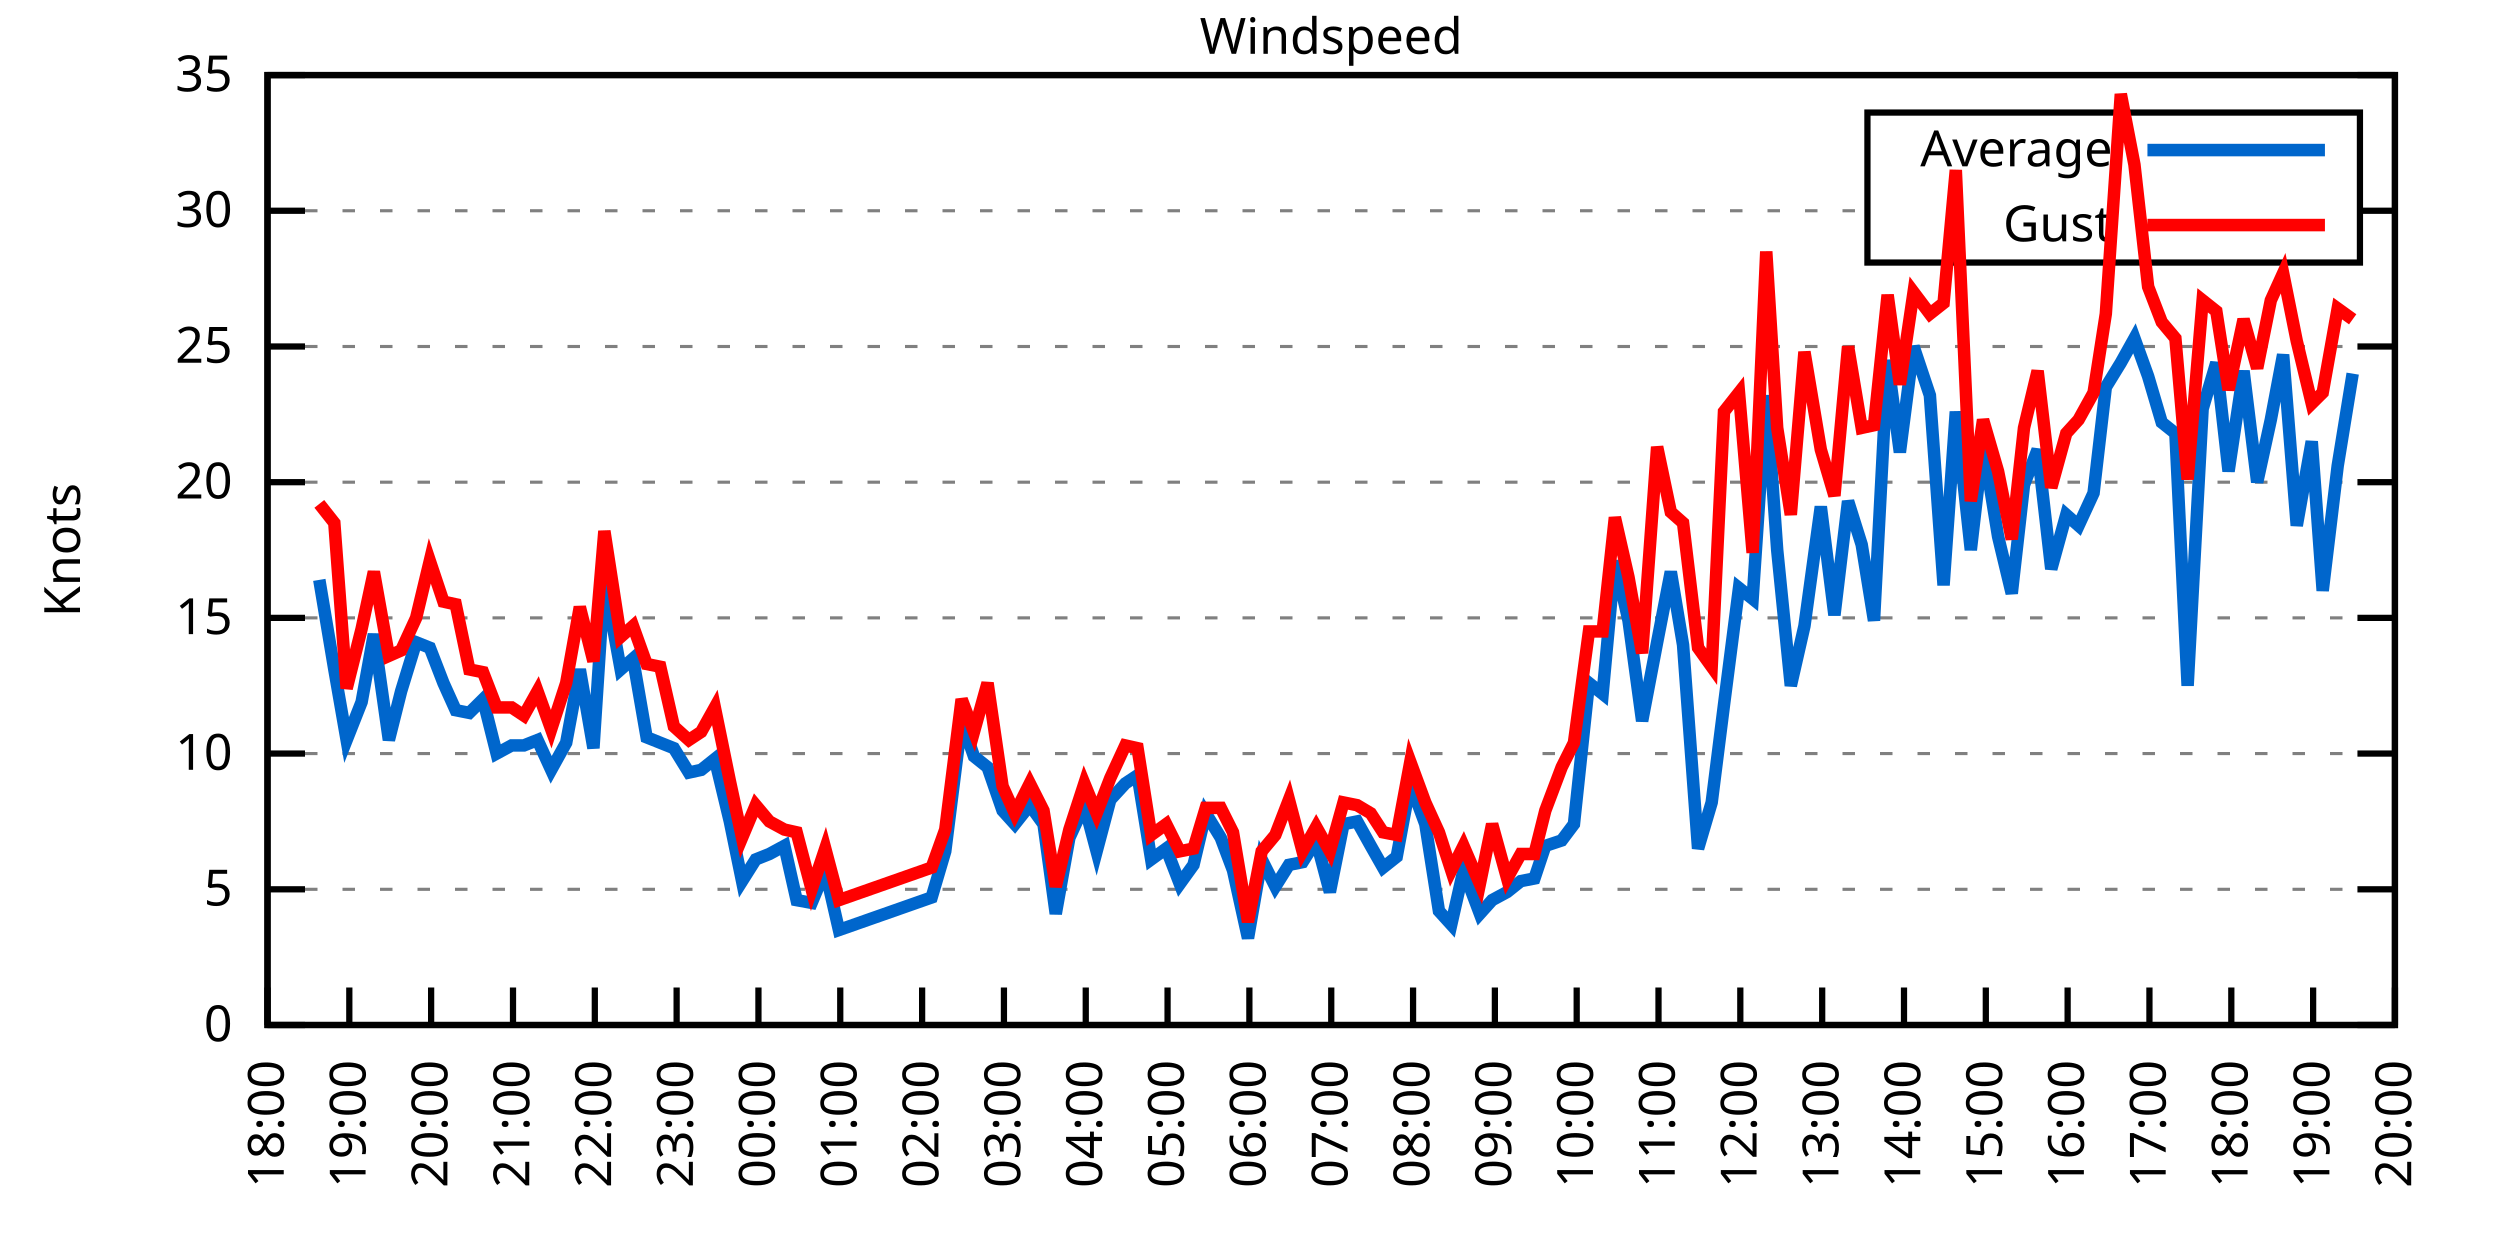
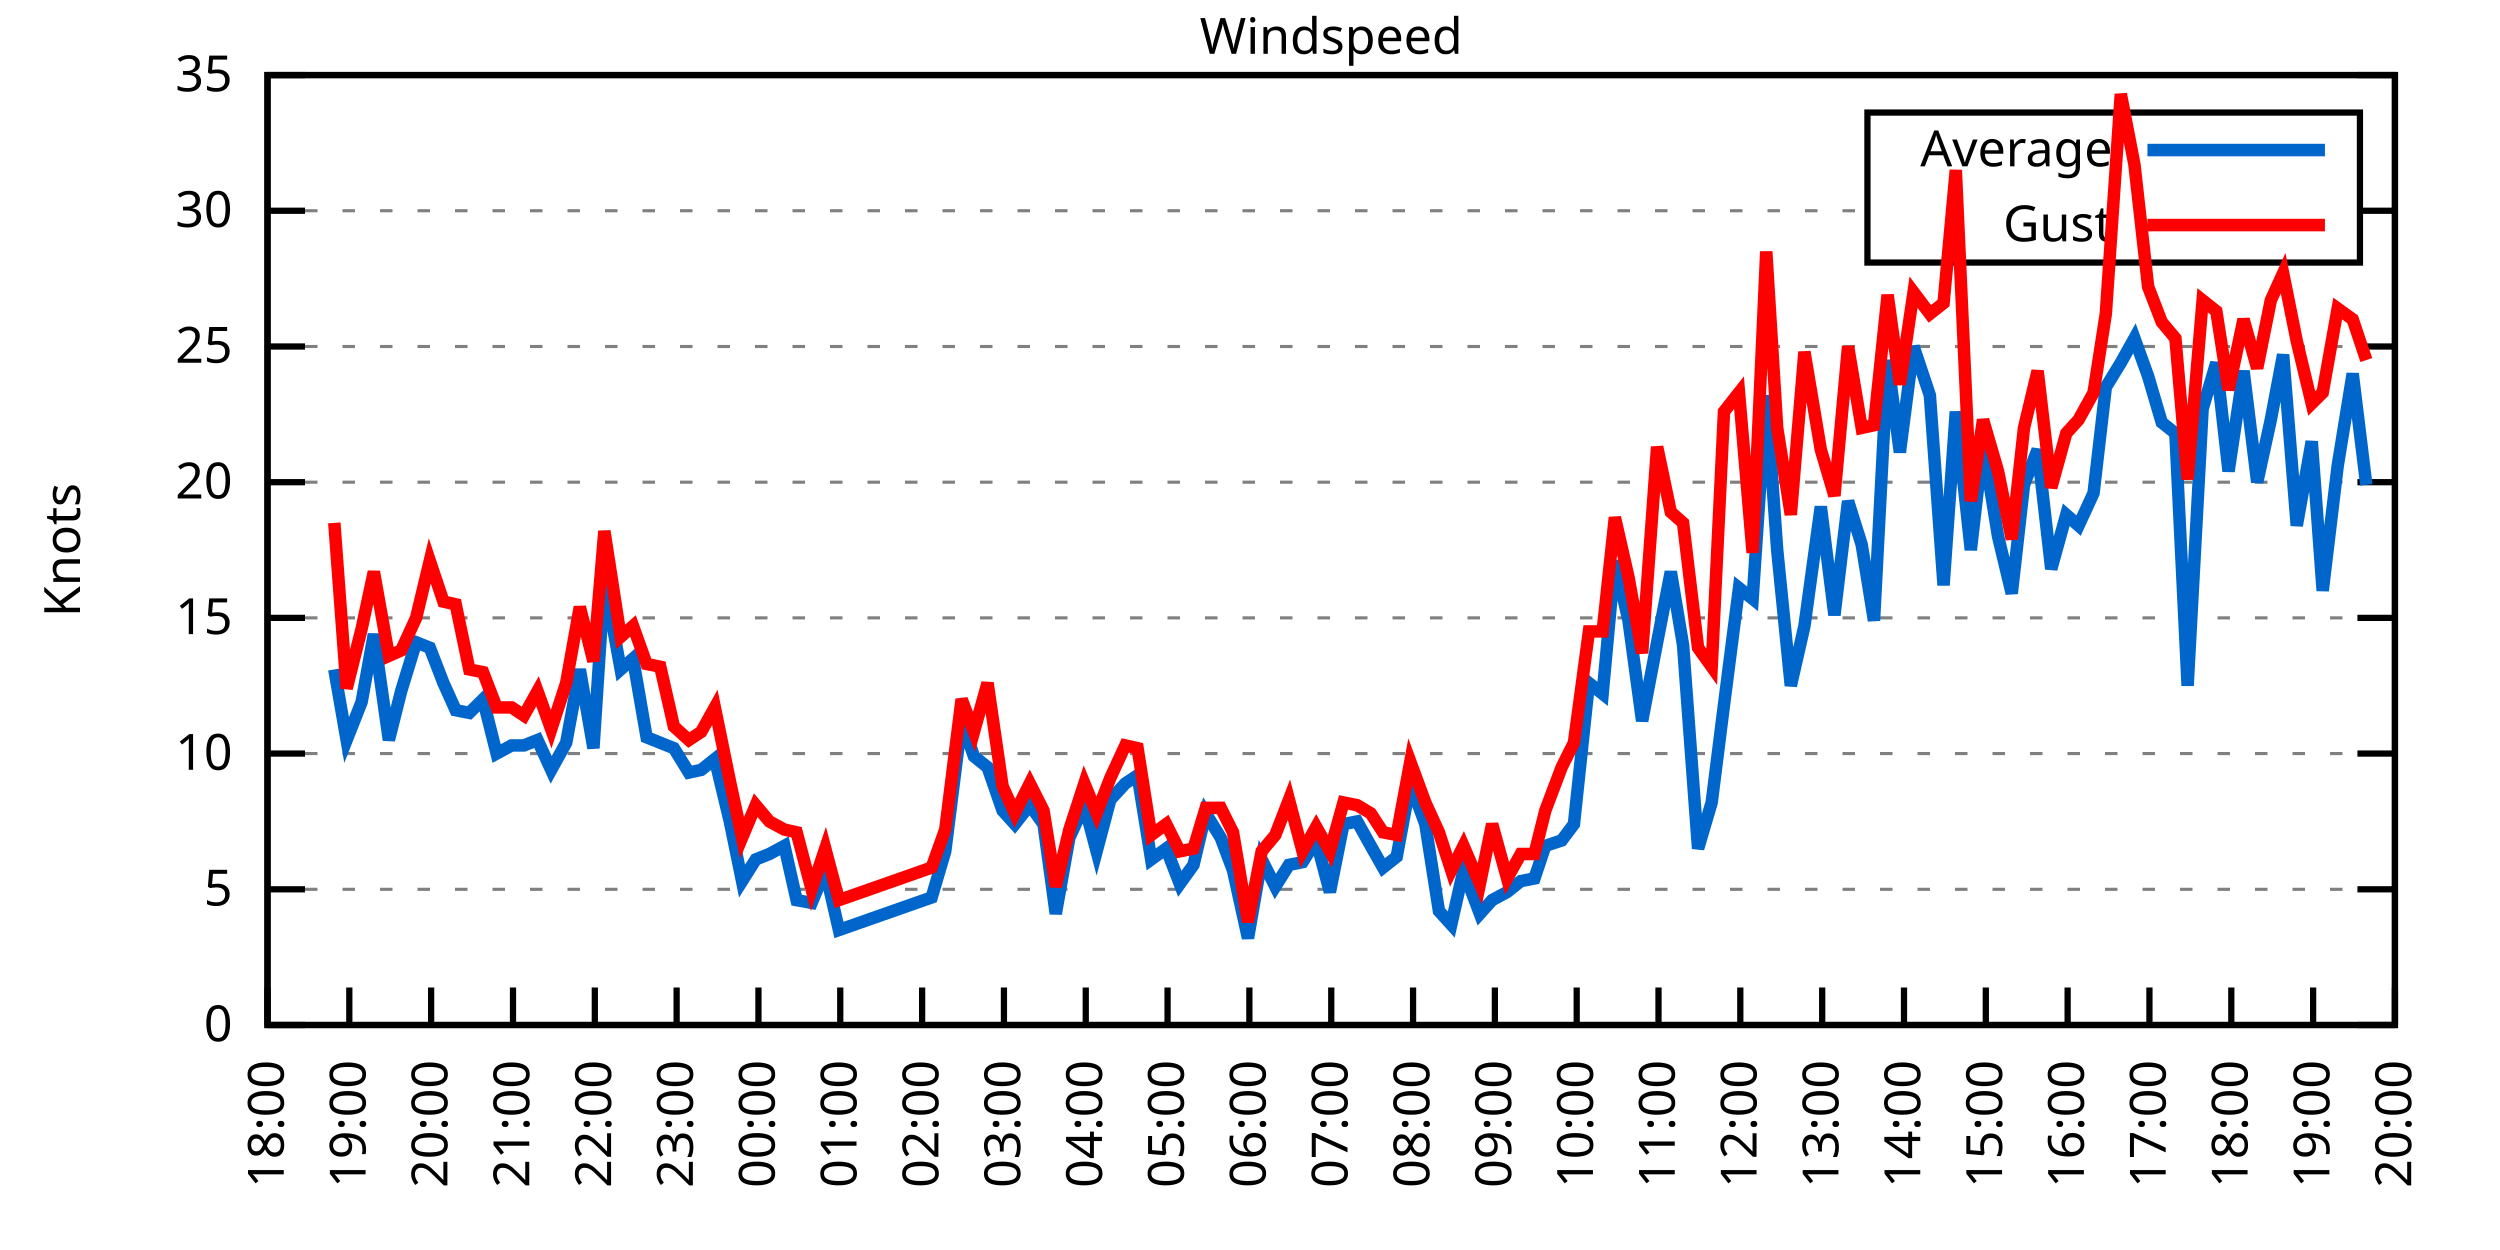
<svg xmlns="http://www.w3.org/2000/svg" xmlns:xlink="http://www.w3.org/1999/xlink" width="400" height="200" viewBox="0 0 400 200">
  <g id="gnuplot_canvas">
    <rect x="0" y="0" width="400" height="200" fill="none" />
    <defs>
      <circle id="gpDot" r="0.5" stroke-width="0.5" stroke="currentColor" />
      <path id="gpPt0" stroke-width="0.333" stroke="currentColor" d="M-1,0 h2 M0,-1 v2" />
      <path id="gpPt1" stroke-width="0.333" stroke="currentColor" d="M-1,-1 L1,1 M1,-1 L-1,1" />
      <path id="gpPt2" stroke-width="0.333" stroke="currentColor" d="M-1,0 L1,0 M0,-1 L0,1 M-1,-1 L1,1 M-1,1 L1,-1" />
      <rect id="gpPt3" stroke-width="0.333" stroke="currentColor" x="-1" y="-1" width="2" height="2" />
      <rect id="gpPt4" stroke-width="0.333" stroke="currentColor" fill="currentColor" x="-1" y="-1" width="2" height="2" />
      <circle id="gpPt5" stroke-width="0.333" stroke="currentColor" cx="0" cy="0" r="1" />
      <use xlink:href="#gpPt5" id="gpPt6" fill="currentColor" stroke="none" />
      <path id="gpPt7" stroke-width="0.333" stroke="currentColor" d="M0,-1.33 L-1.33,0.67 L1.33,0.67 z" />
      <use xlink:href="#gpPt7" id="gpPt8" fill="currentColor" stroke="none" />
      <use xlink:href="#gpPt7" id="gpPt9" stroke="currentColor" transform="rotate(180)" />
      <use xlink:href="#gpPt9" id="gpPt10" fill="currentColor" stroke="none" />
      <use xlink:href="#gpPt3" id="gpPt11" stroke="currentColor" transform="rotate(45)" />
      <use xlink:href="#gpPt11" id="gpPt12" fill="currentColor" stroke="none" />
      <path id="gpPt13" stroke-width="0.333" stroke="currentColor" d="M0,1.330 L1.265,0.411 L0.782,-1.067 L-0.782,-1.076 L-1.265,0.411 z" />
      <use xlink:href="#gpPt13" id="gpPt14" fill="currentColor" stroke="none" />
      <filter id="textbox" filterUnits="objectBoundingBox" x="0" y="0" height="1" width="1">
        <feFlood flood-color="white" flood-opacity="1" result="bgnd" />
        <feComposite in="SourceGraphic" in2="bgnd" operator="atop" />
      </filter>
      <filter id="greybox" filterUnits="objectBoundingBox" x="0" y="0" height="1" width="1">
        <feFlood flood-color="lightgrey" flood-opacity="1" result="grey" />
        <feComposite in="SourceGraphic" in2="grey" operator="atop" />
      </filter>
    </defs>
    <g fill="none" color="white" stroke="currentColor" stroke-width="1.00" stroke-linecap="butt" stroke-linejoin="miter">
</g>
    <g fill="none" color="black" stroke="currentColor" stroke-width="1.00" stroke-linecap="butt" stroke-linejoin="miter">
      <g stroke="none" shape-rendering="crispEdges">
        <polygon fill="rgb(255, 255, 255)" points="42.80,164.00 383.18,164.00 383.18,12.02 42.80,12.02 " />
      </g>
    </g>
    <g fill="none" color="black" stroke="currentColor" stroke-width="1.00" stroke-linecap="butt" stroke-linejoin="miter">
</g>
    <g fill="none" color="black" stroke="black" stroke-width="0.50" stroke-linecap="butt" stroke-linejoin="miter">
</g>
    <g fill="none" color="gray" stroke="currentColor" stroke-width="0.50" stroke-linecap="butt" stroke-linejoin="miter">
      <path stroke="gray" stroke-dasharray="2,4" class="gridline" d="M42.80,164.00 L383.19,164.00  " />
    </g>
    <g fill="none" color="gray" stroke="gray" stroke-width="1.00" stroke-linecap="butt" stroke-linejoin="miter">
</g>
    <g fill="none" color="black" stroke="currentColor" stroke-width="1.00" stroke-linecap="butt" stroke-linejoin="miter">
      <path stroke="black" d="M42.80,164.00 L48.80,164.00 M383.19,164.00 L377.19,164.00  " />
      <g transform="translate(37.20,166.60)" stroke="none" fill="black" font-family="Sans" font-size="8.00" text-anchor="end">
        <text>
          <tspan font-family="Sans"> 0</tspan>
        </text>
      </g>
    </g>
    <g fill="none" color="black" stroke="currentColor" stroke-width="1.00" stroke-linecap="butt" stroke-linejoin="miter">
</g>
    <g fill="none" color="black" stroke="black" stroke-width="0.50" stroke-linecap="butt" stroke-linejoin="miter">
</g>
    <g fill="none" color="gray" stroke="currentColor" stroke-width="0.50" stroke-linecap="butt" stroke-linejoin="miter">
      <path stroke="gray" stroke-dasharray="2,4" class="gridline" d="M42.80,142.29 L383.19,142.29  " />
    </g>
    <g fill="none" color="gray" stroke="gray" stroke-width="1.00" stroke-linecap="butt" stroke-linejoin="miter">
</g>
    <g fill="none" color="black" stroke="currentColor" stroke-width="1.00" stroke-linecap="butt" stroke-linejoin="miter">
      <path stroke="black" d="M42.80,142.29 L48.80,142.29 M383.19,142.29 L377.19,142.29  " />
      <g transform="translate(37.20,144.89)" stroke="none" fill="black" font-family="Sans" font-size="8.00" text-anchor="end">
        <text>
          <tspan font-family="Sans"> 5</tspan>
        </text>
      </g>
    </g>
    <g fill="none" color="black" stroke="currentColor" stroke-width="1.00" stroke-linecap="butt" stroke-linejoin="miter">
</g>
    <g fill="none" color="black" stroke="black" stroke-width="0.50" stroke-linecap="butt" stroke-linejoin="miter">
</g>
    <g fill="none" color="gray" stroke="currentColor" stroke-width="0.50" stroke-linecap="butt" stroke-linejoin="miter">
      <path stroke="gray" stroke-dasharray="2,4" class="gridline" d="M42.80,120.57 L383.19,120.57  " />
    </g>
    <g fill="none" color="gray" stroke="gray" stroke-width="1.00" stroke-linecap="butt" stroke-linejoin="miter">
</g>
    <g fill="none" color="black" stroke="currentColor" stroke-width="1.00" stroke-linecap="butt" stroke-linejoin="miter">
      <path stroke="black" d="M42.80,120.57 L48.80,120.57 M383.19,120.57 L377.19,120.57  " />
      <g transform="translate(37.20,123.17)" stroke="none" fill="black" font-family="Sans" font-size="8.00" text-anchor="end">
        <text>
          <tspan font-family="Sans"> 10</tspan>
        </text>
      </g>
    </g>
    <g fill="none" color="black" stroke="currentColor" stroke-width="1.00" stroke-linecap="butt" stroke-linejoin="miter">
</g>
    <g fill="none" color="black" stroke="black" stroke-width="0.50" stroke-linecap="butt" stroke-linejoin="miter">
</g>
    <g fill="none" color="gray" stroke="currentColor" stroke-width="0.50" stroke-linecap="butt" stroke-linejoin="miter">
      <path stroke="gray" stroke-dasharray="2,4" class="gridline" d="M42.80,98.86 L383.19,98.86  " />
    </g>
    <g fill="none" color="gray" stroke="gray" stroke-width="1.00" stroke-linecap="butt" stroke-linejoin="miter">
</g>
    <g fill="none" color="black" stroke="currentColor" stroke-width="1.00" stroke-linecap="butt" stroke-linejoin="miter">
      <path stroke="black" d="M42.80,98.86 L48.80,98.86 M383.19,98.86 L377.19,98.86  " />
      <g transform="translate(37.20,101.46)" stroke="none" fill="black" font-family="Sans" font-size="8.00" text-anchor="end">
        <text>
          <tspan font-family="Sans"> 15</tspan>
        </text>
      </g>
    </g>
    <g fill="none" color="black" stroke="currentColor" stroke-width="1.00" stroke-linecap="butt" stroke-linejoin="miter">
</g>
    <g fill="none" color="black" stroke="black" stroke-width="0.50" stroke-linecap="butt" stroke-linejoin="miter">
</g>
    <g fill="none" color="gray" stroke="currentColor" stroke-width="0.50" stroke-linecap="butt" stroke-linejoin="miter">
      <path stroke="gray" stroke-dasharray="2,4" class="gridline" d="M42.80,77.15 L383.19,77.15  " />
    </g>
    <g fill="none" color="gray" stroke="gray" stroke-width="1.00" stroke-linecap="butt" stroke-linejoin="miter">
</g>
    <g fill="none" color="black" stroke="currentColor" stroke-width="1.00" stroke-linecap="butt" stroke-linejoin="miter">
      <path stroke="black" d="M42.80,77.15 L48.80,77.15 M383.19,77.15 L377.19,77.15  " />
      <g transform="translate(37.20,79.75)" stroke="none" fill="black" font-family="Sans" font-size="8.00" text-anchor="end">
        <text>
          <tspan font-family="Sans"> 20</tspan>
        </text>
      </g>
    </g>
    <g fill="none" color="black" stroke="currentColor" stroke-width="1.00" stroke-linecap="butt" stroke-linejoin="miter">
</g>
    <g fill="none" color="black" stroke="black" stroke-width="0.50" stroke-linecap="butt" stroke-linejoin="miter">
</g>
    <g fill="none" color="gray" stroke="currentColor" stroke-width="0.50" stroke-linecap="butt" stroke-linejoin="miter">
      <path stroke="gray" stroke-dasharray="2,4" class="gridline" d="M42.80,55.44 L383.19,55.44  " />
    </g>
    <g fill="none" color="gray" stroke="gray" stroke-width="1.00" stroke-linecap="butt" stroke-linejoin="miter">
</g>
    <g fill="none" color="black" stroke="currentColor" stroke-width="1.00" stroke-linecap="butt" stroke-linejoin="miter">
      <path stroke="black" d="M42.80,55.44 L48.80,55.44 M383.19,55.44 L377.19,55.44  " />
      <g transform="translate(37.20,58.04)" stroke="none" fill="black" font-family="Sans" font-size="8.00" text-anchor="end">
        <text>
          <tspan font-family="Sans"> 25</tspan>
        </text>
      </g>
    </g>
    <g fill="none" color="black" stroke="currentColor" stroke-width="1.00" stroke-linecap="butt" stroke-linejoin="miter">
</g>
    <g fill="none" color="black" stroke="black" stroke-width="0.50" stroke-linecap="butt" stroke-linejoin="miter">
</g>
    <g fill="none" color="gray" stroke="currentColor" stroke-width="0.50" stroke-linecap="butt" stroke-linejoin="miter">
      <path stroke="gray" stroke-dasharray="2,4" class="gridline" d="M42.80,33.72 L298.79,33.72 M377.59,33.72 L383.19,33.72  " />
    </g>
    <g fill="none" color="gray" stroke="gray" stroke-width="1.00" stroke-linecap="butt" stroke-linejoin="miter">
</g>
    <g fill="none" color="black" stroke="currentColor" stroke-width="1.00" stroke-linecap="butt" stroke-linejoin="miter">
      <path stroke="black" d="M42.80,33.72 L48.80,33.72 M383.19,33.72 L377.19,33.72  " />
      <g transform="translate(37.20,36.32)" stroke="none" fill="black" font-family="Sans" font-size="8.00" text-anchor="end">
        <text>
          <tspan font-family="Sans"> 30</tspan>
        </text>
      </g>
    </g>
    <g fill="none" color="black" stroke="currentColor" stroke-width="1.00" stroke-linecap="butt" stroke-linejoin="miter">
</g>
    <g fill="none" color="black" stroke="black" stroke-width="0.50" stroke-linecap="butt" stroke-linejoin="miter">
</g>
    <g fill="none" color="gray" stroke="currentColor" stroke-width="0.50" stroke-linecap="butt" stroke-linejoin="miter">
      <path stroke="gray" stroke-dasharray="2,4" class="gridline" d="M42.80,12.01 L383.19,12.01  " />
    </g>
    <g fill="none" color="gray" stroke="gray" stroke-width="1.00" stroke-linecap="butt" stroke-linejoin="miter">
</g>
    <g fill="none" color="black" stroke="currentColor" stroke-width="1.00" stroke-linecap="butt" stroke-linejoin="miter">
      <path stroke="black" d="M42.80,12.01 L48.80,12.01 M383.19,12.01 L377.19,12.01  " />
      <g transform="translate(37.20,14.61)" stroke="none" fill="black" font-family="Sans" font-size="8.00" text-anchor="end">
        <text>
          <tspan font-family="Sans"> 35</tspan>
        </text>
      </g>
    </g>
    <g fill="none" color="black" stroke="currentColor" stroke-width="1.00" stroke-linecap="butt" stroke-linejoin="miter">
      <path stroke="black" d="M42.80,164.00 L42.80,158.00  " />
      <g transform="translate(45.40,169.60) rotate(270.00)" stroke="none" fill="black" font-family="Sans" font-size="8.00" text-anchor="end">
        <text>
          <tspan font-family="Sans">18:00</tspan>
        </text>
      </g>
    </g>
    <g fill="none" color="black" stroke="currentColor" stroke-width="1.00" stroke-linecap="butt" stroke-linejoin="miter">
      <path stroke="black" d="M55.89,164.00 L55.89,158.00  " />
      <g transform="translate(58.49,169.60) rotate(270.00)" stroke="none" fill="black" font-family="Sans" font-size="8.00" text-anchor="end">
        <text>
          <tspan font-family="Sans">19:00</tspan>
        </text>
      </g>
    </g>
    <g fill="none" color="black" stroke="currentColor" stroke-width="1.00" stroke-linecap="butt" stroke-linejoin="miter">
      <path stroke="black" d="M68.98,164.00 L68.98,158.00  " />
      <g transform="translate(71.58,169.60) rotate(270.00)" stroke="none" fill="black" font-family="Sans" font-size="8.00" text-anchor="end">
        <text>
          <tspan font-family="Sans">20:00</tspan>
        </text>
      </g>
    </g>
    <g fill="none" color="black" stroke="currentColor" stroke-width="1.00" stroke-linecap="butt" stroke-linejoin="miter">
      <path stroke="black" d="M82.08,164.00 L82.08,158.00  " />
      <g transform="translate(84.68,169.60) rotate(270.00)" stroke="none" fill="black" font-family="Sans" font-size="8.00" text-anchor="end">
        <text>
          <tspan font-family="Sans">21:00</tspan>
        </text>
      </g>
    </g>
    <g fill="none" color="black" stroke="currentColor" stroke-width="1.00" stroke-linecap="butt" stroke-linejoin="miter">
      <path stroke="black" d="M95.17,164.00 L95.17,158.00  " />
      <g transform="translate(97.77,169.60) rotate(270.00)" stroke="none" fill="black" font-family="Sans" font-size="8.00" text-anchor="end">
        <text>
          <tspan font-family="Sans">22:00</tspan>
        </text>
      </g>
    </g>
    <g fill="none" color="black" stroke="currentColor" stroke-width="1.00" stroke-linecap="butt" stroke-linejoin="miter">
      <path stroke="black" d="M108.26,164.00 L108.26,158.00  " />
      <g transform="translate(110.86,169.60) rotate(270.00)" stroke="none" fill="black" font-family="Sans" font-size="8.00" text-anchor="end">
        <text>
          <tspan font-family="Sans">23:00</tspan>
        </text>
      </g>
    </g>
    <g fill="none" color="black" stroke="currentColor" stroke-width="1.00" stroke-linecap="butt" stroke-linejoin="miter">
      <path stroke="black" d="M121.35,164.00 L121.35,158.00  " />
      <g transform="translate(123.95,169.60) rotate(270.00)" stroke="none" fill="black" font-family="Sans" font-size="8.00" text-anchor="end">
        <text>
          <tspan font-family="Sans">00:00</tspan>
        </text>
      </g>
    </g>
    <g fill="none" color="black" stroke="currentColor" stroke-width="1.00" stroke-linecap="butt" stroke-linejoin="miter">
      <path stroke="black" d="M134.44,164.00 L134.44,158.00  " />
      <g transform="translate(137.04,169.60) rotate(270.00)" stroke="none" fill="black" font-family="Sans" font-size="8.00" text-anchor="end">
        <text>
          <tspan font-family="Sans">01:00</tspan>
        </text>
      </g>
    </g>
    <g fill="none" color="black" stroke="currentColor" stroke-width="1.00" stroke-linecap="butt" stroke-linejoin="miter">
      <path stroke="black" d="M147.54,164.00 L147.54,158.00  " />
      <g transform="translate(150.14,169.60) rotate(270.00)" stroke="none" fill="black" font-family="Sans" font-size="8.00" text-anchor="end">
        <text>
          <tspan font-family="Sans">02:00</tspan>
        </text>
      </g>
    </g>
    <g fill="none" color="black" stroke="currentColor" stroke-width="1.00" stroke-linecap="butt" stroke-linejoin="miter">
      <path stroke="black" d="M160.63,164.00 L160.63,158.00  " />
      <g transform="translate(163.23,169.60) rotate(270.00)" stroke="none" fill="black" font-family="Sans" font-size="8.00" text-anchor="end">
        <text>
          <tspan font-family="Sans">03:00</tspan>
        </text>
      </g>
    </g>
    <g fill="none" color="black" stroke="currentColor" stroke-width="1.00" stroke-linecap="butt" stroke-linejoin="miter">
      <path stroke="black" d="M173.72,164.00 L173.72,158.00  " />
      <g transform="translate(176.32,169.60) rotate(270.00)" stroke="none" fill="black" font-family="Sans" font-size="8.00" text-anchor="end">
        <text>
          <tspan font-family="Sans">04:00</tspan>
        </text>
      </g>
    </g>
    <g fill="none" color="black" stroke="currentColor" stroke-width="1.00" stroke-linecap="butt" stroke-linejoin="miter">
      <path stroke="black" d="M186.81,164.00 L186.81,158.00  " />
      <g transform="translate(189.41,169.60) rotate(270.00)" stroke="none" fill="black" font-family="Sans" font-size="8.00" text-anchor="end">
        <text>
          <tspan font-family="Sans">05:00</tspan>
        </text>
      </g>
    </g>
    <g fill="none" color="black" stroke="currentColor" stroke-width="1.00" stroke-linecap="butt" stroke-linejoin="miter">
      <path stroke="black" d="M199.90,164.00 L199.90,158.00  " />
      <g transform="translate(202.50,169.60) rotate(270.00)" stroke="none" fill="black" font-family="Sans" font-size="8.00" text-anchor="end">
        <text>
          <tspan font-family="Sans">06:00</tspan>
        </text>
      </g>
    </g>
    <g fill="none" color="black" stroke="currentColor" stroke-width="1.00" stroke-linecap="butt" stroke-linejoin="miter">
      <path stroke="black" d="M213.00,164.00 L213.00,158.00  " />
      <g transform="translate(215.60,169.60) rotate(270.00)" stroke="none" fill="black" font-family="Sans" font-size="8.00" text-anchor="end">
        <text>
          <tspan font-family="Sans">07:00</tspan>
        </text>
      </g>
    </g>
    <g fill="none" color="black" stroke="currentColor" stroke-width="1.00" stroke-linecap="butt" stroke-linejoin="miter">
      <path stroke="black" d="M226.09,164.00 L226.09,158.00  " />
      <g transform="translate(228.69,169.60) rotate(270.00)" stroke="none" fill="black" font-family="Sans" font-size="8.00" text-anchor="end">
        <text>
          <tspan font-family="Sans">08:00</tspan>
        </text>
      </g>
    </g>
    <g fill="none" color="black" stroke="currentColor" stroke-width="1.00" stroke-linecap="butt" stroke-linejoin="miter">
      <path stroke="black" d="M239.18,164.00 L239.18,158.00  " />
      <g transform="translate(241.78,169.60) rotate(270.00)" stroke="none" fill="black" font-family="Sans" font-size="8.00" text-anchor="end">
        <text>
          <tspan font-family="Sans">09:00</tspan>
        </text>
      </g>
    </g>
    <g fill="none" color="black" stroke="currentColor" stroke-width="1.00" stroke-linecap="butt" stroke-linejoin="miter">
      <path stroke="black" d="M252.27,164.00 L252.27,158.00  " />
      <g transform="translate(254.87,169.60) rotate(270.00)" stroke="none" fill="black" font-family="Sans" font-size="8.00" text-anchor="end">
        <text>
          <tspan font-family="Sans">10:00</tspan>
        </text>
      </g>
    </g>
    <g fill="none" color="black" stroke="currentColor" stroke-width="1.00" stroke-linecap="butt" stroke-linejoin="miter">
      <path stroke="black" d="M265.36,164.00 L265.36,158.00  " />
      <g transform="translate(267.96,169.60) rotate(270.00)" stroke="none" fill="black" font-family="Sans" font-size="8.00" text-anchor="end">
        <text>
          <tspan font-family="Sans">11:00</tspan>
        </text>
      </g>
    </g>
    <g fill="none" color="black" stroke="currentColor" stroke-width="1.00" stroke-linecap="butt" stroke-linejoin="miter">
      <path stroke="black" d="M278.45,164.00 L278.45,158.00  " />
      <g transform="translate(281.05,169.60) rotate(270.00)" stroke="none" fill="black" font-family="Sans" font-size="8.00" text-anchor="end">
        <text>
          <tspan font-family="Sans">12:00</tspan>
        </text>
      </g>
    </g>
    <g fill="none" color="black" stroke="currentColor" stroke-width="1.00" stroke-linecap="butt" stroke-linejoin="miter">
      <path stroke="black" d="M291.55,164.00 L291.55,158.00  " />
      <g transform="translate(294.15,169.60) rotate(270.00)" stroke="none" fill="black" font-family="Sans" font-size="8.00" text-anchor="end">
        <text>
          <tspan font-family="Sans">13:00</tspan>
        </text>
      </g>
    </g>
    <g fill="none" color="black" stroke="currentColor" stroke-width="1.00" stroke-linecap="butt" stroke-linejoin="miter">
      <path stroke="black" d="M304.64,164.00 L304.64,158.00  " />
      <g transform="translate(307.24,169.60) rotate(270.00)" stroke="none" fill="black" font-family="Sans" font-size="8.00" text-anchor="end">
        <text>
          <tspan font-family="Sans">14:00</tspan>
        </text>
      </g>
    </g>
    <g fill="none" color="black" stroke="currentColor" stroke-width="1.00" stroke-linecap="butt" stroke-linejoin="miter">
      <path stroke="black" d="M317.73,164.00 L317.73,158.00  " />
      <g transform="translate(320.33,169.60) rotate(270.00)" stroke="none" fill="black" font-family="Sans" font-size="8.00" text-anchor="end">
        <text>
          <tspan font-family="Sans">15:00</tspan>
        </text>
      </g>
    </g>
    <g fill="none" color="black" stroke="currentColor" stroke-width="1.00" stroke-linecap="butt" stroke-linejoin="miter">
      <path stroke="black" d="M330.82,164.00 L330.82,158.00  " />
      <g transform="translate(333.42,169.60) rotate(270.00)" stroke="none" fill="black" font-family="Sans" font-size="8.00" text-anchor="end">
        <text>
          <tspan font-family="Sans">16:00</tspan>
        </text>
      </g>
    </g>
    <g fill="none" color="black" stroke="currentColor" stroke-width="1.00" stroke-linecap="butt" stroke-linejoin="miter">
      <path stroke="black" d="M343.91,164.00 L343.91,158.00  " />
      <g transform="translate(346.51,169.60) rotate(270.00)" stroke="none" fill="black" font-family="Sans" font-size="8.00" text-anchor="end">
        <text>
          <tspan font-family="Sans">17:00</tspan>
        </text>
      </g>
    </g>
    <g fill="none" color="black" stroke="currentColor" stroke-width="1.00" stroke-linecap="butt" stroke-linejoin="miter">
      <path stroke="black" d="M357.01,164.00 L357.01,158.00  " />
      <g transform="translate(359.61,169.60) rotate(270.00)" stroke="none" fill="black" font-family="Sans" font-size="8.00" text-anchor="end">
        <text>
          <tspan font-family="Sans">18:00</tspan>
        </text>
      </g>
    </g>
    <g fill="none" color="black" stroke="currentColor" stroke-width="1.00" stroke-linecap="butt" stroke-linejoin="miter">
      <path stroke="black" d="M370.10,164.00 L370.10,158.00  " />
      <g transform="translate(372.70,169.60) rotate(270.00)" stroke="none" fill="black" font-family="Sans" font-size="8.00" text-anchor="end">
        <text>
          <tspan font-family="Sans">19:00</tspan>
        </text>
      </g>
    </g>
    <g fill="none" color="black" stroke="currentColor" stroke-width="1.00" stroke-linecap="butt" stroke-linejoin="miter">
      <path stroke="black" d="M383.19,164.00 L383.19,158.00  " />
      <g transform="translate(385.79,169.60) rotate(270.00)" stroke="none" fill="black" font-family="Sans" font-size="8.00" text-anchor="end">
        <text>
          <tspan font-family="Sans">20:00</tspan>
        </text>
      </g>
    </g>
    <g fill="none" color="black" stroke="currentColor" stroke-width="1.00" stroke-linecap="butt" stroke-linejoin="miter">
</g>
    <g fill="none" color="black" stroke="currentColor" stroke-width="1.00" stroke-linecap="butt" stroke-linejoin="miter">
      <path stroke="black" d="M42.80,12.01 L42.80,164.00 L383.19,164.00 L383.19,12.01 L42.80,12.01 Z  " />
    </g>
    <g fill="none" color="black" stroke="currentColor" stroke-width="1.00" stroke-linecap="butt" stroke-linejoin="miter">
</g>
    <g fill="none" color="black" stroke="currentColor" stroke-width="1.00" stroke-linecap="butt" stroke-linejoin="miter">
      <path stroke="black" d="M298.79,42.01 L298.79,18.01 L377.59,18.01 L377.59,42.01 L298.79,42.01 Z  " />
    </g>
    <g id="Windspeed_plot_1">
      <g fill="none" color="white" stroke="black" stroke-width="2.00" stroke-linecap="butt" stroke-linejoin="miter">
</g>
      <g fill="none" color="black" stroke="currentColor" stroke-width="2.00" stroke-linecap="butt" stroke-linejoin="miter">
        <g transform="translate(337.99,26.61)" stroke="none" fill="black" font-family="Sans" font-size="8.00" text-anchor="end">
          <text>
            <tspan font-family="Sans">Average</tspan>
          </text>
        </g>
      </g>
      <g fill="none" color="black" stroke="currentColor" stroke-width="2.00" stroke-linecap="butt" stroke-linejoin="miter">
-         <path stroke="rgb(  0, 102, 204)" d="M343.59,24.01 L371.99,24.01 M51.09,92.78 L53.49,107.11 L55.46,118.40 L57.86,112.32 L59.82,101.47 L62.22,118.40   L64.18,110.59 L66.58,102.77 L68.77,103.64 L70.95,109.28 L72.91,113.63 L75.09,114.06 L77.28,111.89 L79.46,120.57   L81.86,119.27 L83.82,119.27 L86.00,118.40 L88.19,123.18 L90.59,118.84 L92.77,107.11 L94.95,119.71 L96.70,92.78   L99.31,107.11 L101.28,105.38 L103.46,117.97 L105.64,118.84 L107.82,119.71 L110.22,123.61 L112.19,123.18 L114.37,121.44   L116.77,131.43 L118.73,140.98 L120.92,137.51 L123.10,136.64 L125.50,135.34 L127.46,144.02 L129.86,144.46 L132.04,139.25   L134.23,148.80 L149.06,143.59 L151.24,136.21 L153.86,115.36 L155.83,121.01 L158.01,122.75 L160.41,129.69 L162.37,131.86   L164.77,128.83 L166.96,131.86 L168.92,146.20 L171.10,134.04 L173.50,128.83 L175.46,136.21 L177.65,127.96 L180.05,125.35   L182.01,124.05 L184.19,137.51 L186.59,135.77 L188.77,141.42 L190.96,138.38 L192.92,130.13 L195.32,134.04 L197.28,139.25   L199.68,150.10 L201.87,137.51 L204.05,141.85 L206.23,138.38 L208.41,137.94 L210.59,134.47 L212.78,142.72 L214.96,131.86   L217.14,131.43 L219.32,135.34 L221.29,138.81 L223.47,137.08 L225.65,125.35 L228.05,131.86 L230.23,145.76 L232.20,147.93   L234.16,139.25 L236.78,146.20 L238.74,144.02 L241.14,142.72 L243.32,140.98 L245.51,140.55 L247.25,135.34 L249.87,134.47   L251.83,131.86 L254.23,109.28 L256.42,111.02 L258.38,89.74 L260.56,99.30 L262.74,115.36 L265.14,102.77 L267.33,91.48   L269.29,103.20 L271.69,135.77 L273.87,128.39 L275.84,112.76 L278.24,94.08 L280.42,95.82 L282.60,63.25 L284.35,88.00   L286.53,109.72 L288.71,100.16 L291.33,81.06 L293.51,98.43 L295.69,80.19 L297.87,87.14 L299.84,99.30 L302.02,57.61   L303.98,72.37 L306.17,55.44 L308.78,63.25 L310.97,93.65 L312.93,65.86 L315.33,88.00 L317.29,71.07 L319.69,85.83   L321.88,94.95 L323.84,77.58 L326.02,71.94 L328.20,91.04 L330.60,82.36 L332.57,84.10 L334.97,78.89 L336.93,61.95   L339.33,58.04 L341.51,54.13 L343.70,60.21 L345.88,67.59 L348.06,69.33 L350.02,109.72 L352.42,65.42 L354.61,58.04   L356.57,75.41 L358.97,59.34 L361.15,77.15 L363.33,67.16 L365.30,56.74 L367.48,84.10 L369.88,70.63 L371.63,94.52   L374.03,74.54 L376.43,59.78  " />
+         <path stroke="rgb(  0, 102, 204)" d="M343.59,24.01 L371.99,24.01 M53.49,107.11 L55.46,118.40 L57.86,112.32 L59.82,101.47 L62.22,118.40 L64.18,110.59   L66.58,102.77 L68.77,103.64 L70.95,109.28 L72.91,113.63 L75.09,114.06 L77.28,111.89 L79.46,120.57 L81.86,119.27   L83.82,119.27 L86.00,118.40 L88.19,123.18 L90.59,118.84 L92.77,107.11 L94.95,119.71 L96.70,92.78 L99.31,107.11   L101.28,105.38 L103.46,117.97 L105.64,118.84 L107.82,119.71 L110.22,123.61 L112.19,123.18 L114.37,121.44 L116.77,131.43   L118.73,140.98 L120.92,137.51 L123.10,136.64 L125.50,135.34 L127.46,144.02 L129.86,144.46 L132.04,139.25 L134.23,148.80   L149.06,143.59 L151.24,136.21 L153.86,115.36 L155.83,121.01 L158.01,122.75 L160.41,129.69 L162.37,131.86 L164.77,128.83   L166.96,131.86 L168.92,146.20 L171.10,134.04 L173.50,128.83 L175.46,136.21 L177.65,127.96 L180.05,125.35 L182.01,124.05   L184.19,137.51 L186.59,135.77 L188.77,141.42 L190.96,138.38 L192.92,130.13 L195.32,134.04 L197.28,139.25 L199.68,150.10   L201.87,137.51 L204.05,141.85 L206.23,138.38 L208.41,137.94 L210.59,134.47 L212.78,142.72 L214.96,131.86 L217.14,131.43   L219.32,135.34 L221.29,138.81 L223.47,137.08 L225.65,125.35 L228.05,131.86 L230.23,145.76 L232.20,147.93 L234.16,139.25   L236.78,146.20 L238.74,144.02 L241.14,142.72 L243.32,140.98 L245.51,140.55 L247.25,135.34 L249.87,134.47 L251.83,131.86   L254.23,109.28 L256.42,111.02 L258.38,89.74 L260.56,99.30 L262.74,115.36 L265.14,102.77 L267.33,91.48 L269.29,103.20   L271.69,135.77 L273.87,128.39 L275.84,112.76 L278.24,94.08 L280.42,95.82 L282.60,63.25 L284.35,88.00 L286.53,109.72   L288.71,100.16 L291.33,81.06 L293.51,98.43 L295.69,80.19 L297.87,87.14 L299.84,99.30 L302.02,57.61 L303.98,72.37   L306.17,55.44 L308.78,63.25 L310.97,93.65 L312.93,65.86 L315.33,88.00 L317.29,71.07 L319.69,85.83 L321.88,94.95   L323.84,77.58 L326.02,71.94 L328.20,91.04 L330.60,82.36 L332.57,84.10 L334.97,78.89 L336.93,61.95 L339.33,58.04   L341.51,54.13 L343.70,60.21 L345.88,67.59 L348.06,69.33 L350.02,109.72 L352.42,65.42 L354.61,58.04 L356.57,75.41   L358.97,59.34 L361.15,77.15 L363.33,67.16 L365.30,56.74 L367.48,84.10 L369.88,70.63 L371.63,94.52 L374.03,74.54   L376.43,59.78 L378.61,77.58  " />
      </g>
    </g>
    <g id="Windspeed_plot_2">
      <g fill="none" color="black" stroke="currentColor" stroke-width="2.00" stroke-linecap="butt" stroke-linejoin="miter">
        <g transform="translate(337.99,38.61)" stroke="none" fill="black" font-family="Sans" font-size="8.00" text-anchor="end">
          <text>
            <tspan font-family="Sans">Gust</tspan>
          </text>
        </g>
      </g>
      <g fill="none" color="black" stroke="currentColor" stroke-width="2.00" stroke-linecap="butt" stroke-linejoin="miter">
-         <path stroke="rgb(255,   0,   0)" d="M343.59,36.01 L371.99,36.01 M51.09,80.62 L53.49,83.66 L55.46,110.15 L57.86,100.60 L59.82,91.48 L62.22,104.94   L64.18,104.07 L66.58,98.86 L68.77,89.74 L70.95,96.26 L72.91,96.69 L75.09,107.11 L77.28,107.55 L79.46,113.19   L81.86,113.19 L83.82,114.49 L86.00,110.59 L88.19,116.67 L90.59,109.28 L92.77,97.12 L94.95,105.81 L96.70,84.97   L99.31,101.90 L101.28,100.16 L103.46,106.24 L105.64,106.68 L107.82,116.23 L110.22,118.40 L112.19,117.10 L114.37,113.19   L116.77,124.92 L118.73,134.04 L120.92,128.83 L123.10,131.43 L125.50,132.73 L127.46,133.17 L129.86,142.29 L132.04,135.77   L134.23,144.02 L149.06,138.81 L151.24,132.73 L153.86,111.89 L155.83,117.10 L158.01,109.28 L160.41,125.79 L162.37,130.13   L164.77,125.35 L166.96,129.69 L168.92,141.85 L171.10,132.73 L173.50,125.35 L175.46,130.13 L177.65,124.48 L180.05,119.27   L182.01,119.71 L184.19,133.60 L186.59,131.86 L188.77,136.21 L190.96,135.77 L192.92,129.26 L195.32,129.26 L197.28,133.17   L199.68,147.50 L201.87,136.21 L204.05,133.60 L206.23,127.96 L208.41,136.21 L210.59,132.30 L212.78,136.21 L214.96,128.39   L217.14,128.83 L219.32,130.13 L221.29,133.17 L223.47,133.60 L225.65,121.88 L228.05,128.39 L230.23,133.17 L232.20,139.25   L234.16,135.34 L236.78,141.42 L238.74,131.86 L241.14,140.55 L243.32,136.64 L245.51,136.64 L247.25,129.69 L249.87,122.75   L251.83,118.84 L254.23,101.03 L256.42,101.03 L258.38,82.79 L260.56,92.35 L262.74,104.51 L265.14,71.50 L267.33,81.93   L269.29,83.66 L271.69,103.64 L273.87,106.68 L275.84,65.86 L278.24,62.82 L280.42,88.44 L282.60,40.24 L284.35,68.46   L286.53,82.36 L288.71,56.30 L291.33,71.94 L293.51,79.32 L295.69,55.44 L297.87,68.46 L299.84,68.03 L302.02,47.18   L303.98,61.52 L306.17,46.75 L308.78,50.22 L310.97,48.49 L312.93,27.21 L315.33,80.19 L317.29,67.16 L319.69,75.41   L321.88,86.27 L323.84,68.46 L326.02,59.34 L328.20,78.02 L330.60,69.33 L332.57,67.16 L334.97,62.82 L336.93,50.22   L339.33,15.05 L341.51,26.34 L343.70,45.88 L345.88,51.53 L348.06,54.13 L350.02,76.71 L352.42,48.05 L354.61,49.79   L356.57,62.38 L358.97,51.09 L361.15,58.91 L363.33,48.05 L365.30,43.71 L367.48,54.57 L369.88,64.56 L371.63,62.82   L374.03,49.36 L376.43,51.09  " />
+         <path stroke="rgb(255,   0,   0)" d="M343.59,36.01 L371.99,36.01 M53.49,83.66 L55.46,110.15 L57.86,100.60 L59.82,91.48 L62.22,104.94 L64.18,104.07   L66.58,98.86 L68.77,89.74 L70.95,96.26 L72.91,96.69 L75.09,107.11 L77.28,107.55 L79.46,113.19 L81.86,113.19   L83.82,114.49 L86.00,110.59 L88.19,116.67 L90.59,109.28 L92.77,97.12 L94.95,105.81 L96.70,84.97 L99.31,101.90   L101.28,100.16 L103.46,106.24 L105.64,106.68 L107.82,116.23 L110.22,118.40 L112.19,117.10 L114.37,113.19 L116.77,124.92   L118.73,134.04 L120.92,128.83 L123.10,131.43 L125.50,132.73 L127.46,133.17 L129.86,142.29 L132.04,135.77 L134.23,144.02   L149.06,138.81 L151.24,132.73 L153.86,111.89 L155.83,117.10 L158.01,109.28 L160.41,125.79 L162.37,130.13 L164.77,125.35   L166.96,129.69 L168.92,141.85 L171.10,132.73 L173.50,125.35 L175.46,130.13 L177.65,124.48 L180.05,119.27 L182.01,119.71   L184.19,133.60 L186.59,131.86 L188.77,136.21 L190.96,135.77 L192.92,129.26 L195.32,129.26 L197.28,133.17 L199.68,147.50   L201.87,136.21 L204.05,133.60 L206.23,127.96 L208.41,136.21 L210.59,132.30 L212.78,136.21 L214.96,128.39 L217.14,128.83   L219.32,130.13 L221.29,133.17 L223.47,133.60 L225.65,121.88 L228.05,128.39 L230.23,133.17 L232.20,139.25 L234.16,135.34   L236.78,141.42 L238.74,131.86 L241.14,140.55 L243.32,136.64 L245.51,136.64 L247.25,129.69 L249.87,122.75 L251.83,118.84   L254.23,101.03 L256.42,101.03 L258.38,82.79 L260.56,92.35 L262.74,104.51 L265.14,71.50 L267.33,81.93 L269.29,83.66   L271.69,103.64 L273.87,106.68 L275.84,65.86 L278.24,62.82 L280.42,88.44 L282.60,40.24 L284.35,68.46 L286.53,82.36   L288.71,56.30 L291.33,71.94 L293.51,79.32 L295.69,55.44 L297.87,68.46 L299.84,68.03 L302.02,47.18 L303.98,61.52   L306.17,46.75 L308.78,50.22 L310.97,48.49 L312.93,27.21 L315.33,80.19 L317.29,67.16 L319.69,75.41 L321.88,86.27   L323.84,68.46 L326.02,59.34 L328.20,78.02 L330.60,69.33 L332.57,67.16 L334.97,62.82 L336.93,50.22 L339.33,15.05   L341.51,26.34 L343.70,45.88 L345.88,51.53 L348.06,54.13 L350.02,76.71 L352.42,48.05 L354.61,49.79 L356.57,62.38   L358.97,51.09 L361.15,58.91 L363.33,48.05 L365.30,43.71 L367.48,54.57 L369.88,64.56 L371.63,62.82 L374.03,49.36   L376.43,51.09 L378.61,57.61  " />
      </g>
    </g>
    <g fill="none" color="black" stroke="currentColor" stroke-width="2.00" stroke-linecap="butt" stroke-linejoin="miter">
</g>
    <g fill="none" color="black" stroke="black" stroke-width="1.00" stroke-linecap="butt" stroke-linejoin="miter">
</g>
    <g fill="none" color="black" stroke="currentColor" stroke-width="1.00" stroke-linecap="butt" stroke-linejoin="miter">
      <path stroke="black" d="M42.80,12.01 L42.80,164.00 L383.19,164.00 L383.19,12.01 L42.80,12.01 Z  " />
      <g transform="translate(12.80,88.01) rotate(270.00)" stroke="none" fill="black" font-family="Sans" font-size="8.00" text-anchor="middle">
        <text>
          <tspan font-family="Sans">Knots</tspan>
        </text>
      </g>
    </g>
    <g fill="none" color="black" stroke="currentColor" stroke-width="1.00" stroke-linecap="butt" stroke-linejoin="miter">
</g>
    <g fill="none" color="black" stroke="currentColor" stroke-width="1.00" stroke-linecap="butt" stroke-linejoin="miter">
      <g transform="translate(212.99,8.61)" stroke="none" fill="black" font-family="Sans" font-size="8.00" text-anchor="middle">
        <text>
          <tspan font-family="Sans">Windspeed</tspan>
        </text>
      </g>
    </g>
    <g fill="none" color="black" stroke="currentColor" stroke-width="1.00" stroke-linecap="butt" stroke-linejoin="miter">
</g>
  </g>
</svg>
